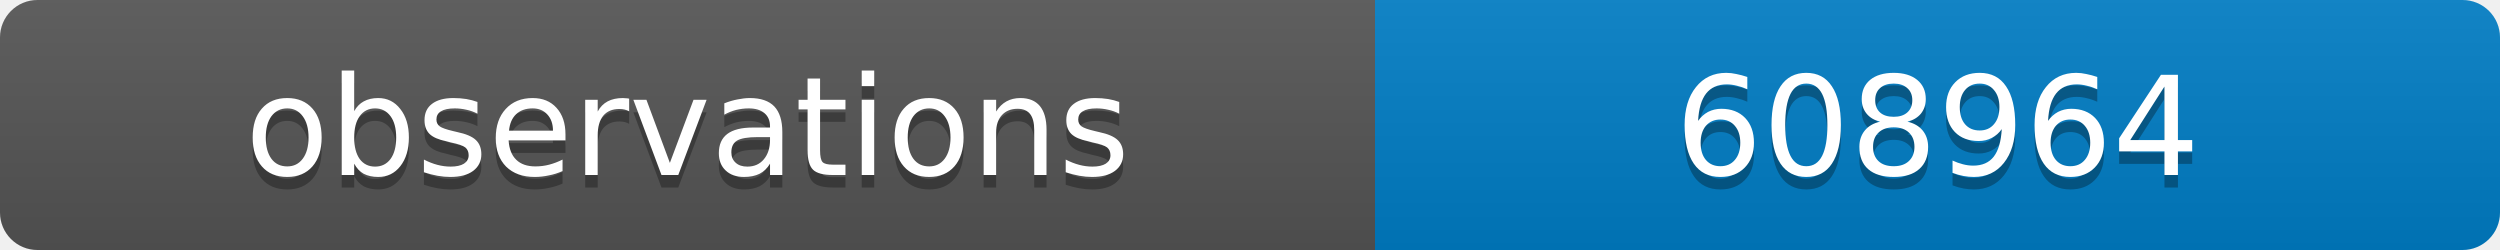
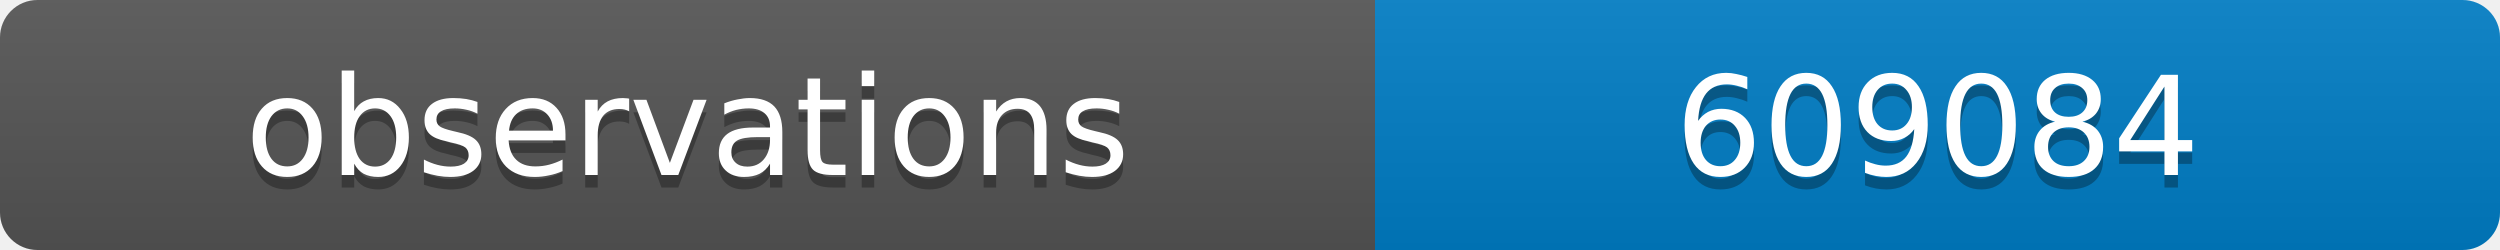
<svg xmlns="http://www.w3.org/2000/svg" width="200" height="20">
  <linearGradient id="b" x2="0" y2="100%">
    <stop offset="0" stop-color="#bbb" stop-opacity=".1" />
    <stop offset="1" stop-opacity=".1" />
  </linearGradient>
  <clipPath id="a">
    <rect width="200" height="20" rx="3" fill="#fff" />
  </clipPath>
  <g clip-path="url(#a)">
    <path fill="#555" d="M0 0h110v20H0z" />
    <path fill="#007ec6" d="M110 0h90v20H110z" />
    <path fill="url(#b)" d="M0 0h200v20H0z" />
  </g>
  <g fill="#fff" text-anchor="middle" font-family="DejaVu Sans,Verdana,Geneva,sans-serif" font-size="11">
    <text x="55" y="15" fill="#010101" fill-opacity=".3">observations</text>
    <text x="55" y="14">observations</text>
-     <text x="155" y="15" fill="#010101" fill-opacity=".3">608964</text>
-     <text x="155" y="14">608964</text>
+     <text x="155" y="15" fill="#010101" fill-opacity=".3">609084</text>
+     <text x="155" y="14">609084</text>
  </g>
</svg>
